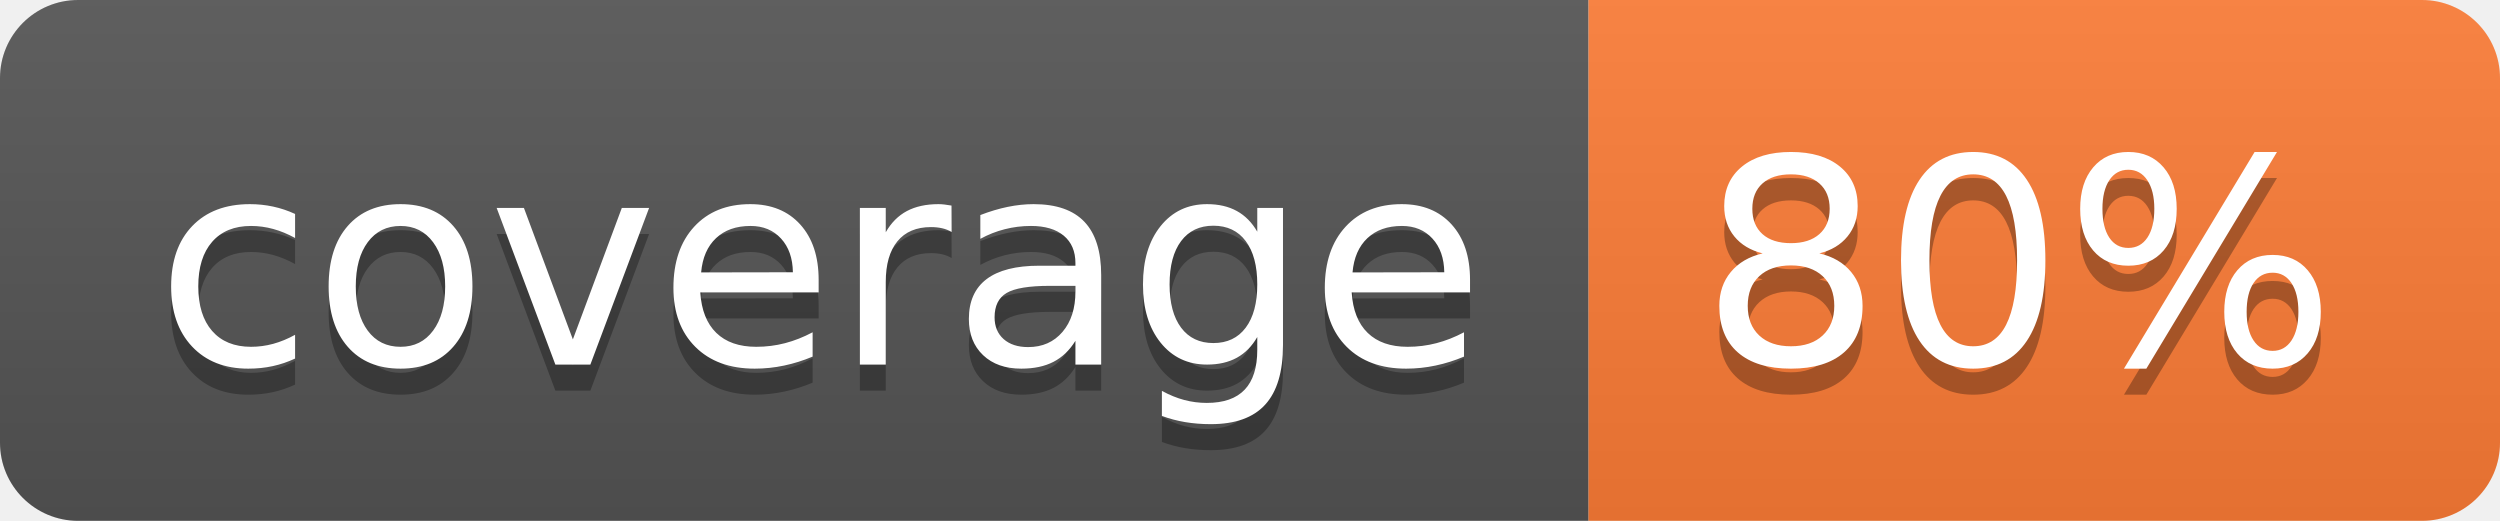
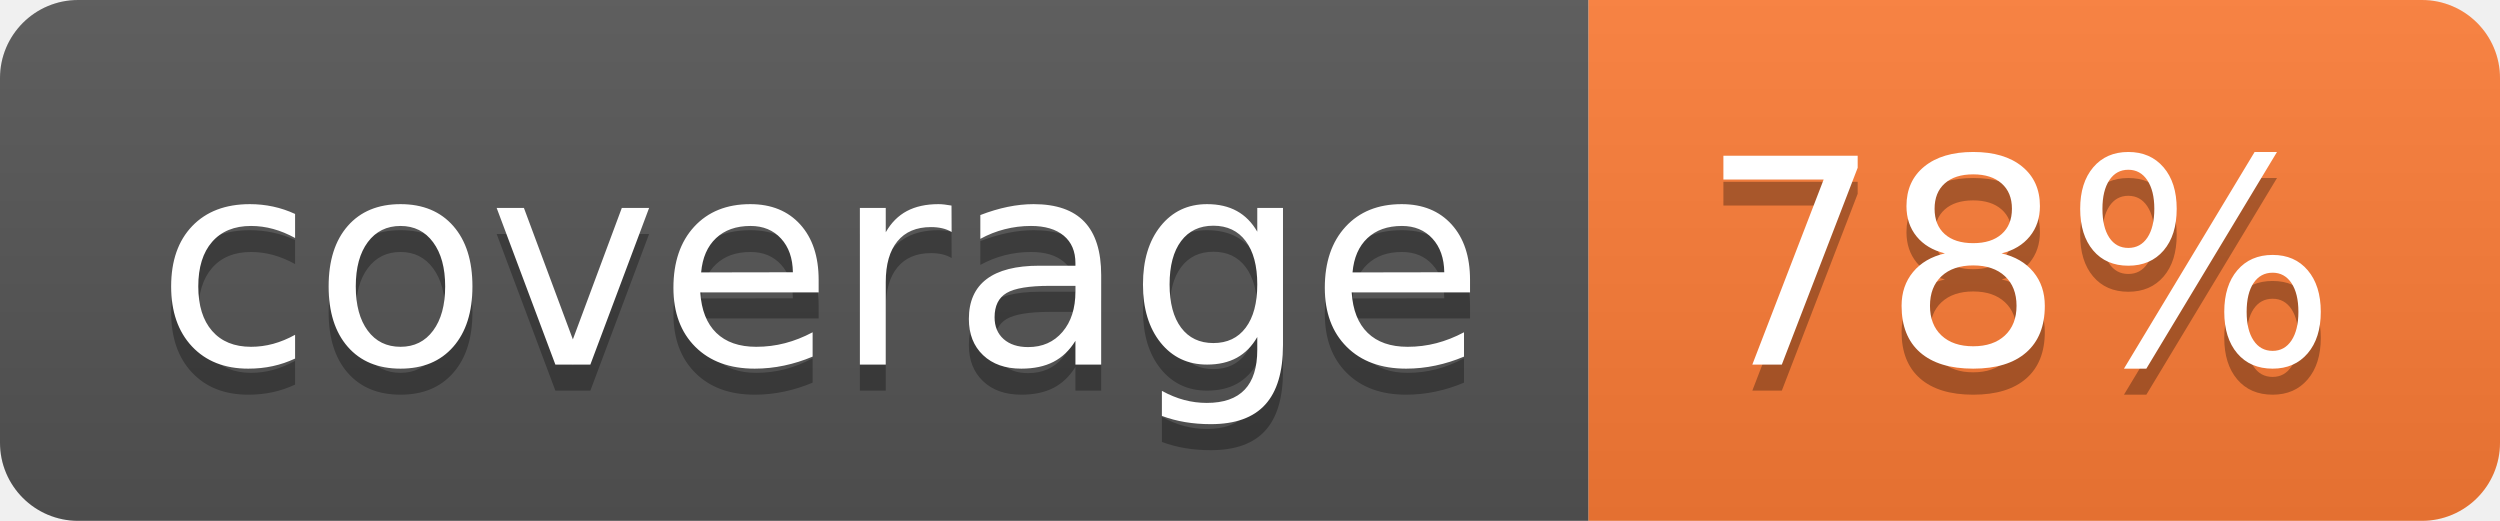
- <svg xmlns="http://www.w3.org/2000/svg" width="96" height="20" role="img" aria-label="coverage: 80%">
+ <svg xmlns="http://www.w3.org/2000/svg" width="96" height="20" role="img" aria-label="coverage: 78%">
  <linearGradient id="s" x2="0" y2="100%">
    <stop offset="0" stop-color="#bbb" stop-opacity=".1" />
    <stop offset="1" stop-opacity=".1" />
  </linearGradient>
  <clipPath id="r">
    <rect width="96" height="20" rx="3" fill="#fff" />
  </clipPath>
  <g clip-path="url(#r)">
    <rect width="61" height="20" fill="#555" />
    <rect x="61" width="35" height="20" fill="#fe7d37" />
    <rect width="96" height="20" fill="url(#s)" />
  </g>
  <g fill="#fff" text-anchor="middle" font-family="Verdana,Geneva,DejaVu Sans,sans-serif" text-rendering="geometricPrecision" font-size="110">
    <text aria-hidden="true" x="315" y="150" fill="#010101" fill-opacity=".3" transform="scale(.1)" textLength="510">coverage</text>
    <text x="315" y="140" transform="scale(.1)" fill="#fff" textLength="510">coverage</text>
-     <text aria-hidden="true" x="775" y="150" fill="#010101" fill-opacity=".3" transform="scale(.1)" textLength="250">80%</text>
-     <text x="775" y="140" transform="scale(.1)" fill="#fff" textLength="250">80%</text>
+     <text aria-hidden="true" x="775" y="150" fill="#010101" fill-opacity=".3" transform="scale(.1)" textLength="250">78%</text>
+     <text x="775" y="140" transform="scale(.1)" fill="#fff" textLength="250">78%</text>
  </g>
</svg>
